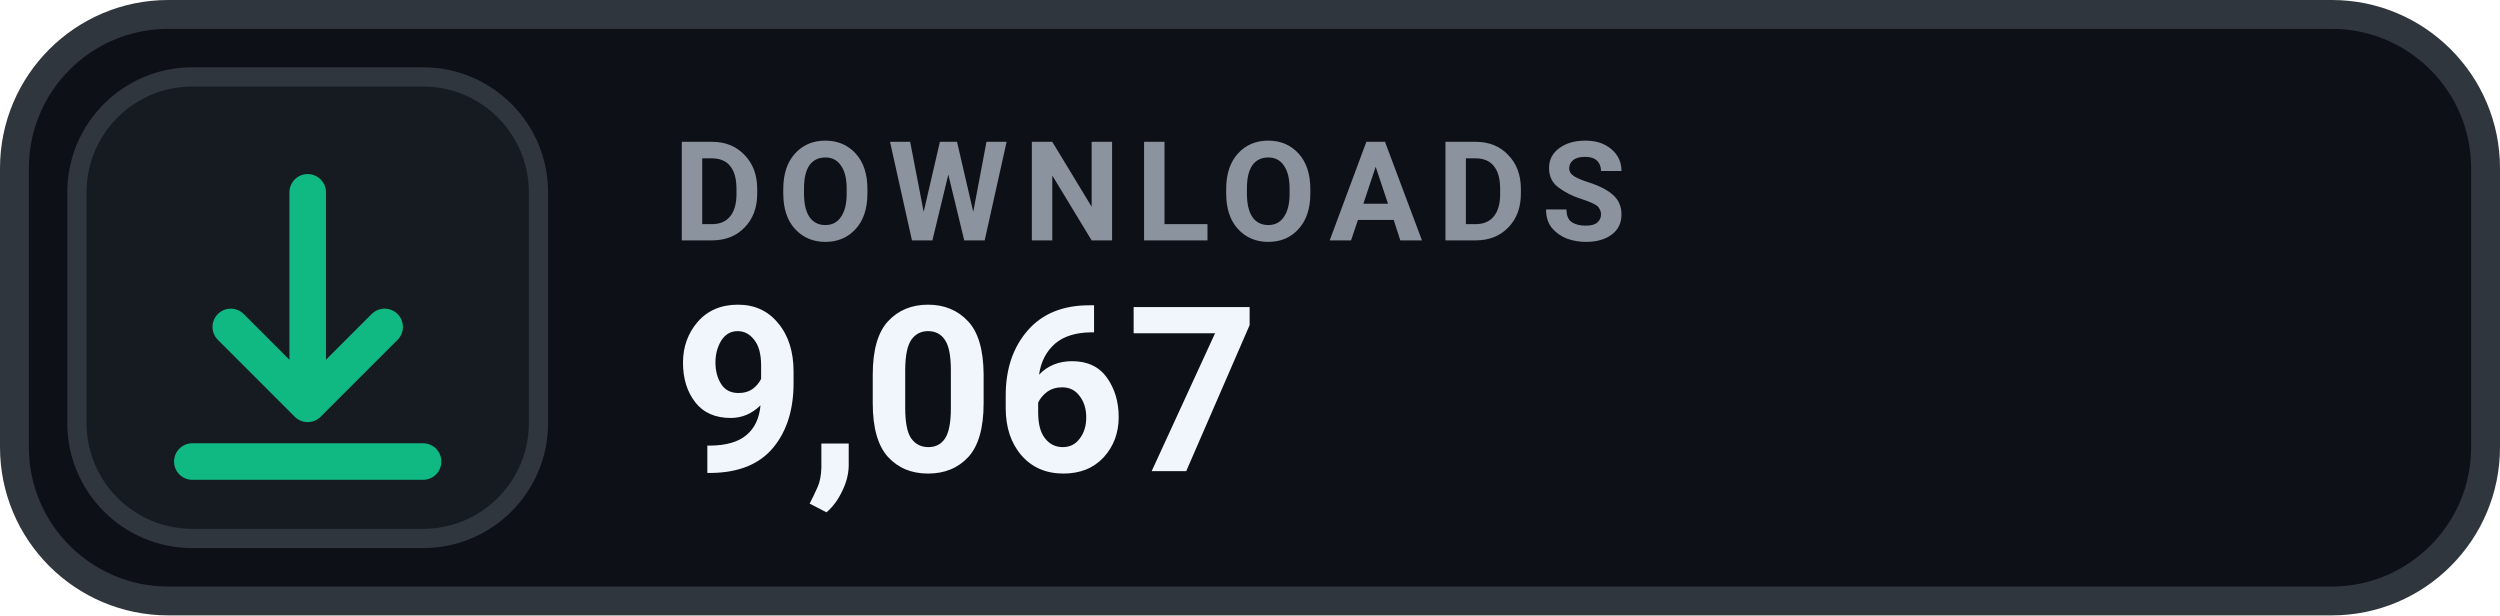
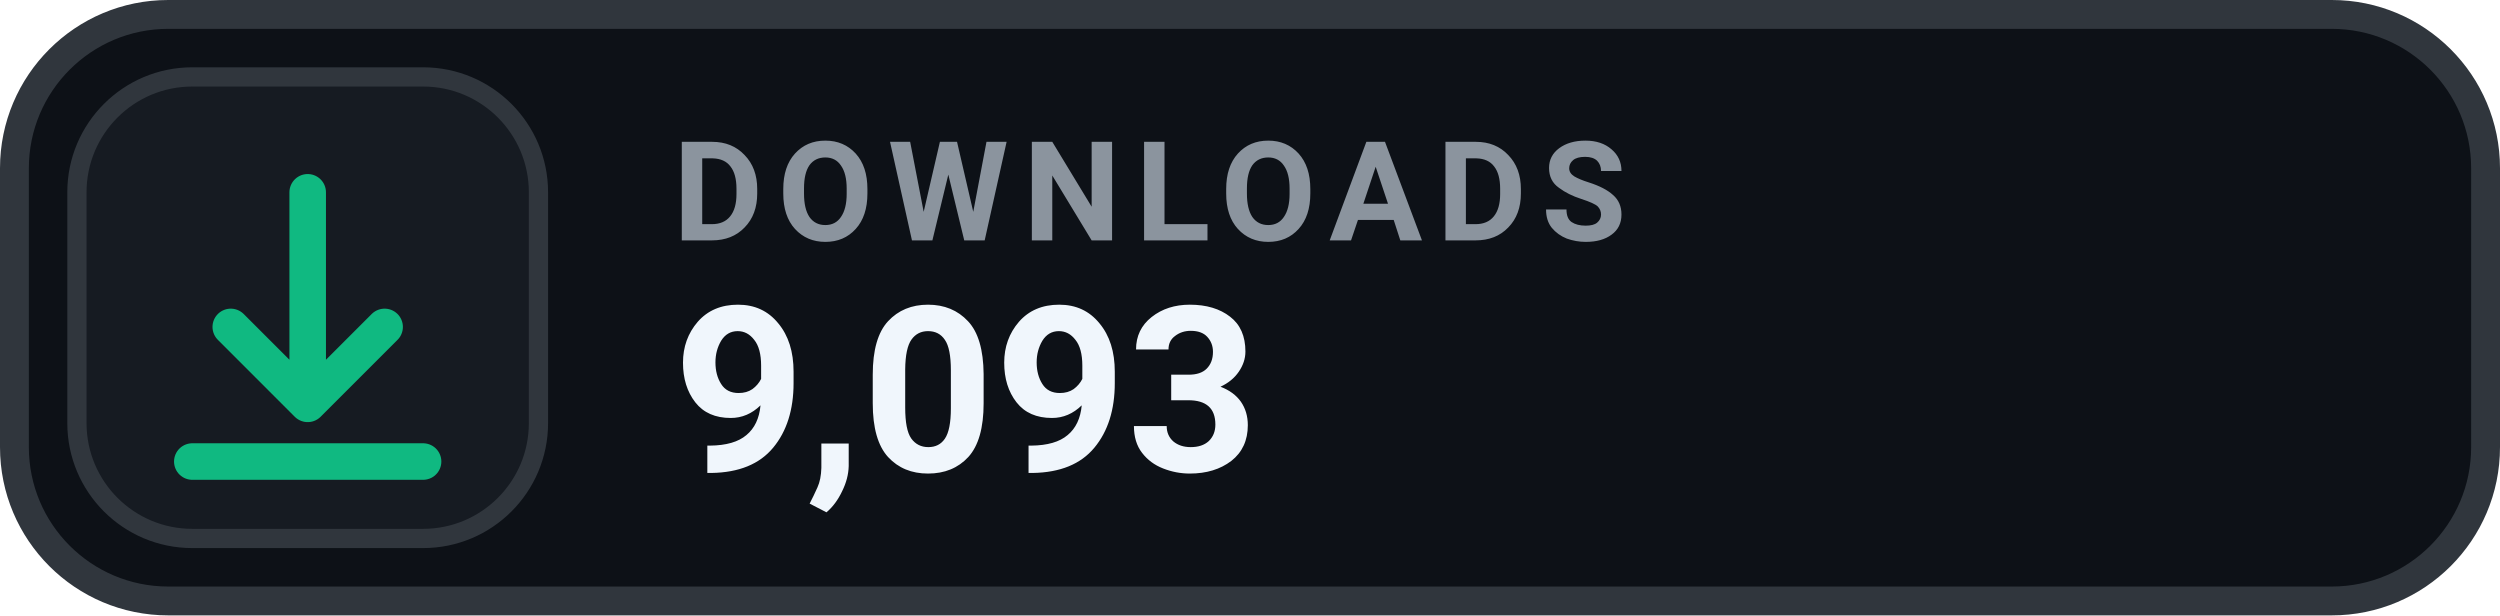
- <svg xmlns="http://www.w3.org/2000/svg" width="130" height="32" viewBox="0 0 130 32" role="img" aria-label="DOWNLOADS 9,067">
+ <svg xmlns="http://www.w3.org/2000/svg" width="130" height="32" viewBox="0 0 130 32" role="img" aria-label="DOWNLOADS 9,093">
  <rect x=".75" y=".75" width="128.5" height="30.5" rx="8" fill="#0D1117" stroke="#30363D" stroke-width="1.5" />
  <rect x="4" y="4" width="24" height="24" rx="6" fill="#161B22" stroke="#30363D" stroke-width="1" />
  <g transform="translate(16 16)" style="color:#10B981;">
    <path d="M0 -6 v11 m0 0 l4 -4 m-4 4 l-4 -4 M-6 8 h12" fill="none" stroke="currentColor" stroke-width="1.9" stroke-linecap="round" stroke-linejoin="round" />
  </g>
  <text x="35" y="12.5" fill="#8B949E" font-family="-apple-system,BlinkMacSystemFont,'Segoe UI',Roboto,Helvetica,Arial,sans-serif" font-size="7.2" font-weight="700" letter-spacing=".75">DOWNLOADS</text>
-   <text x="35" y="24.5" fill="#F0F6FC" font-family="-apple-system,BlinkMacSystemFont,'Segoe UI',Roboto,Helvetica,Arial,sans-serif" font-size="12" font-weight="700">9,067</text>
+   <text x="35" y="24.5" fill="#F0F6FC" font-family="-apple-system,BlinkMacSystemFont,'Segoe UI',Roboto,Helvetica,Arial,sans-serif" font-size="12" font-weight="700">9,093</text>
</svg>
